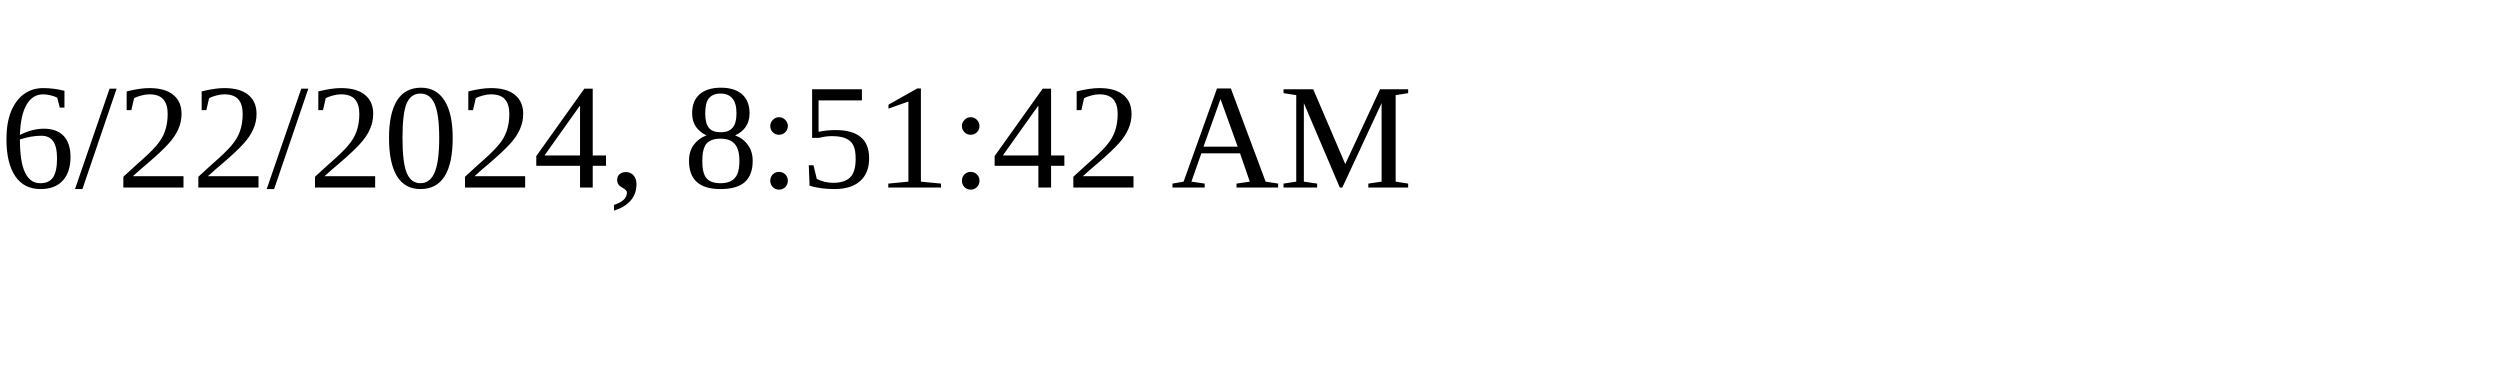
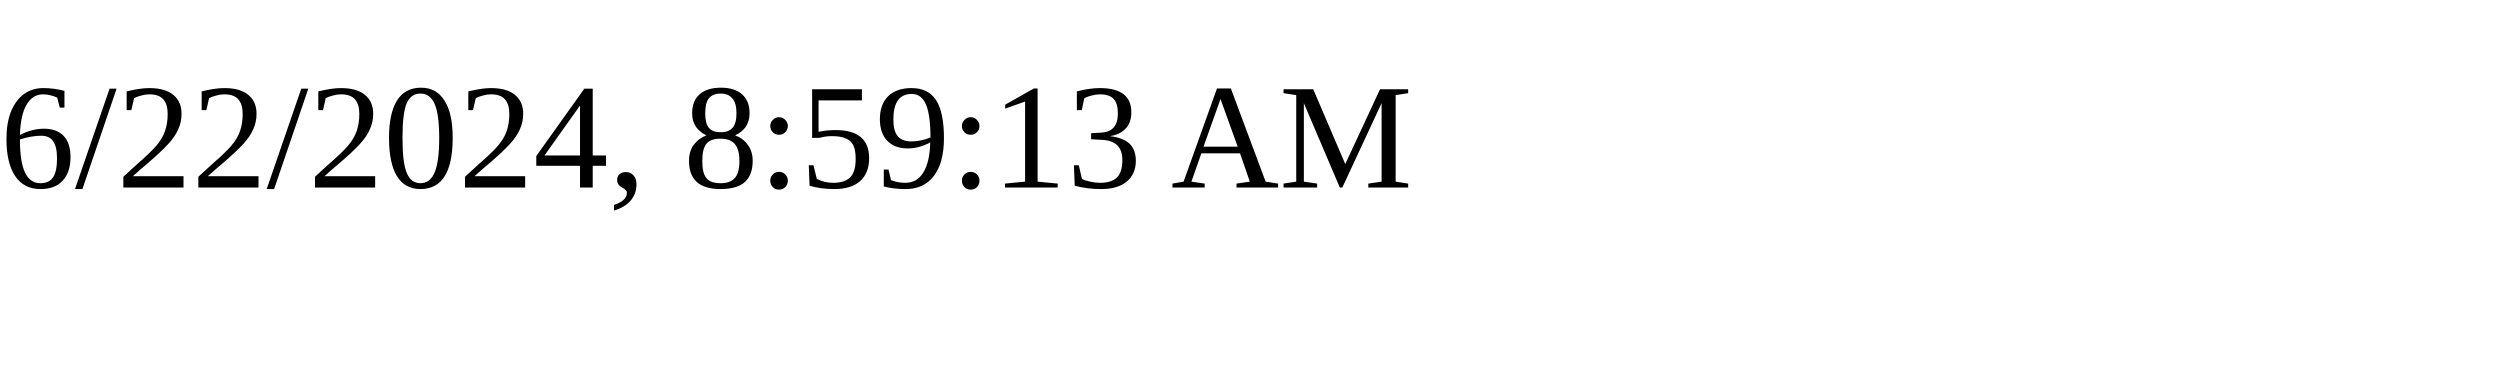
<svg xmlns="http://www.w3.org/2000/svg" height="30" width="200">
-   <text x="0" y="15">6/22/2024, 8:51:42 AM</text>
+   <text x="0" y="15">6/22/2024, 8:59:13 AM</text>
</svg>
